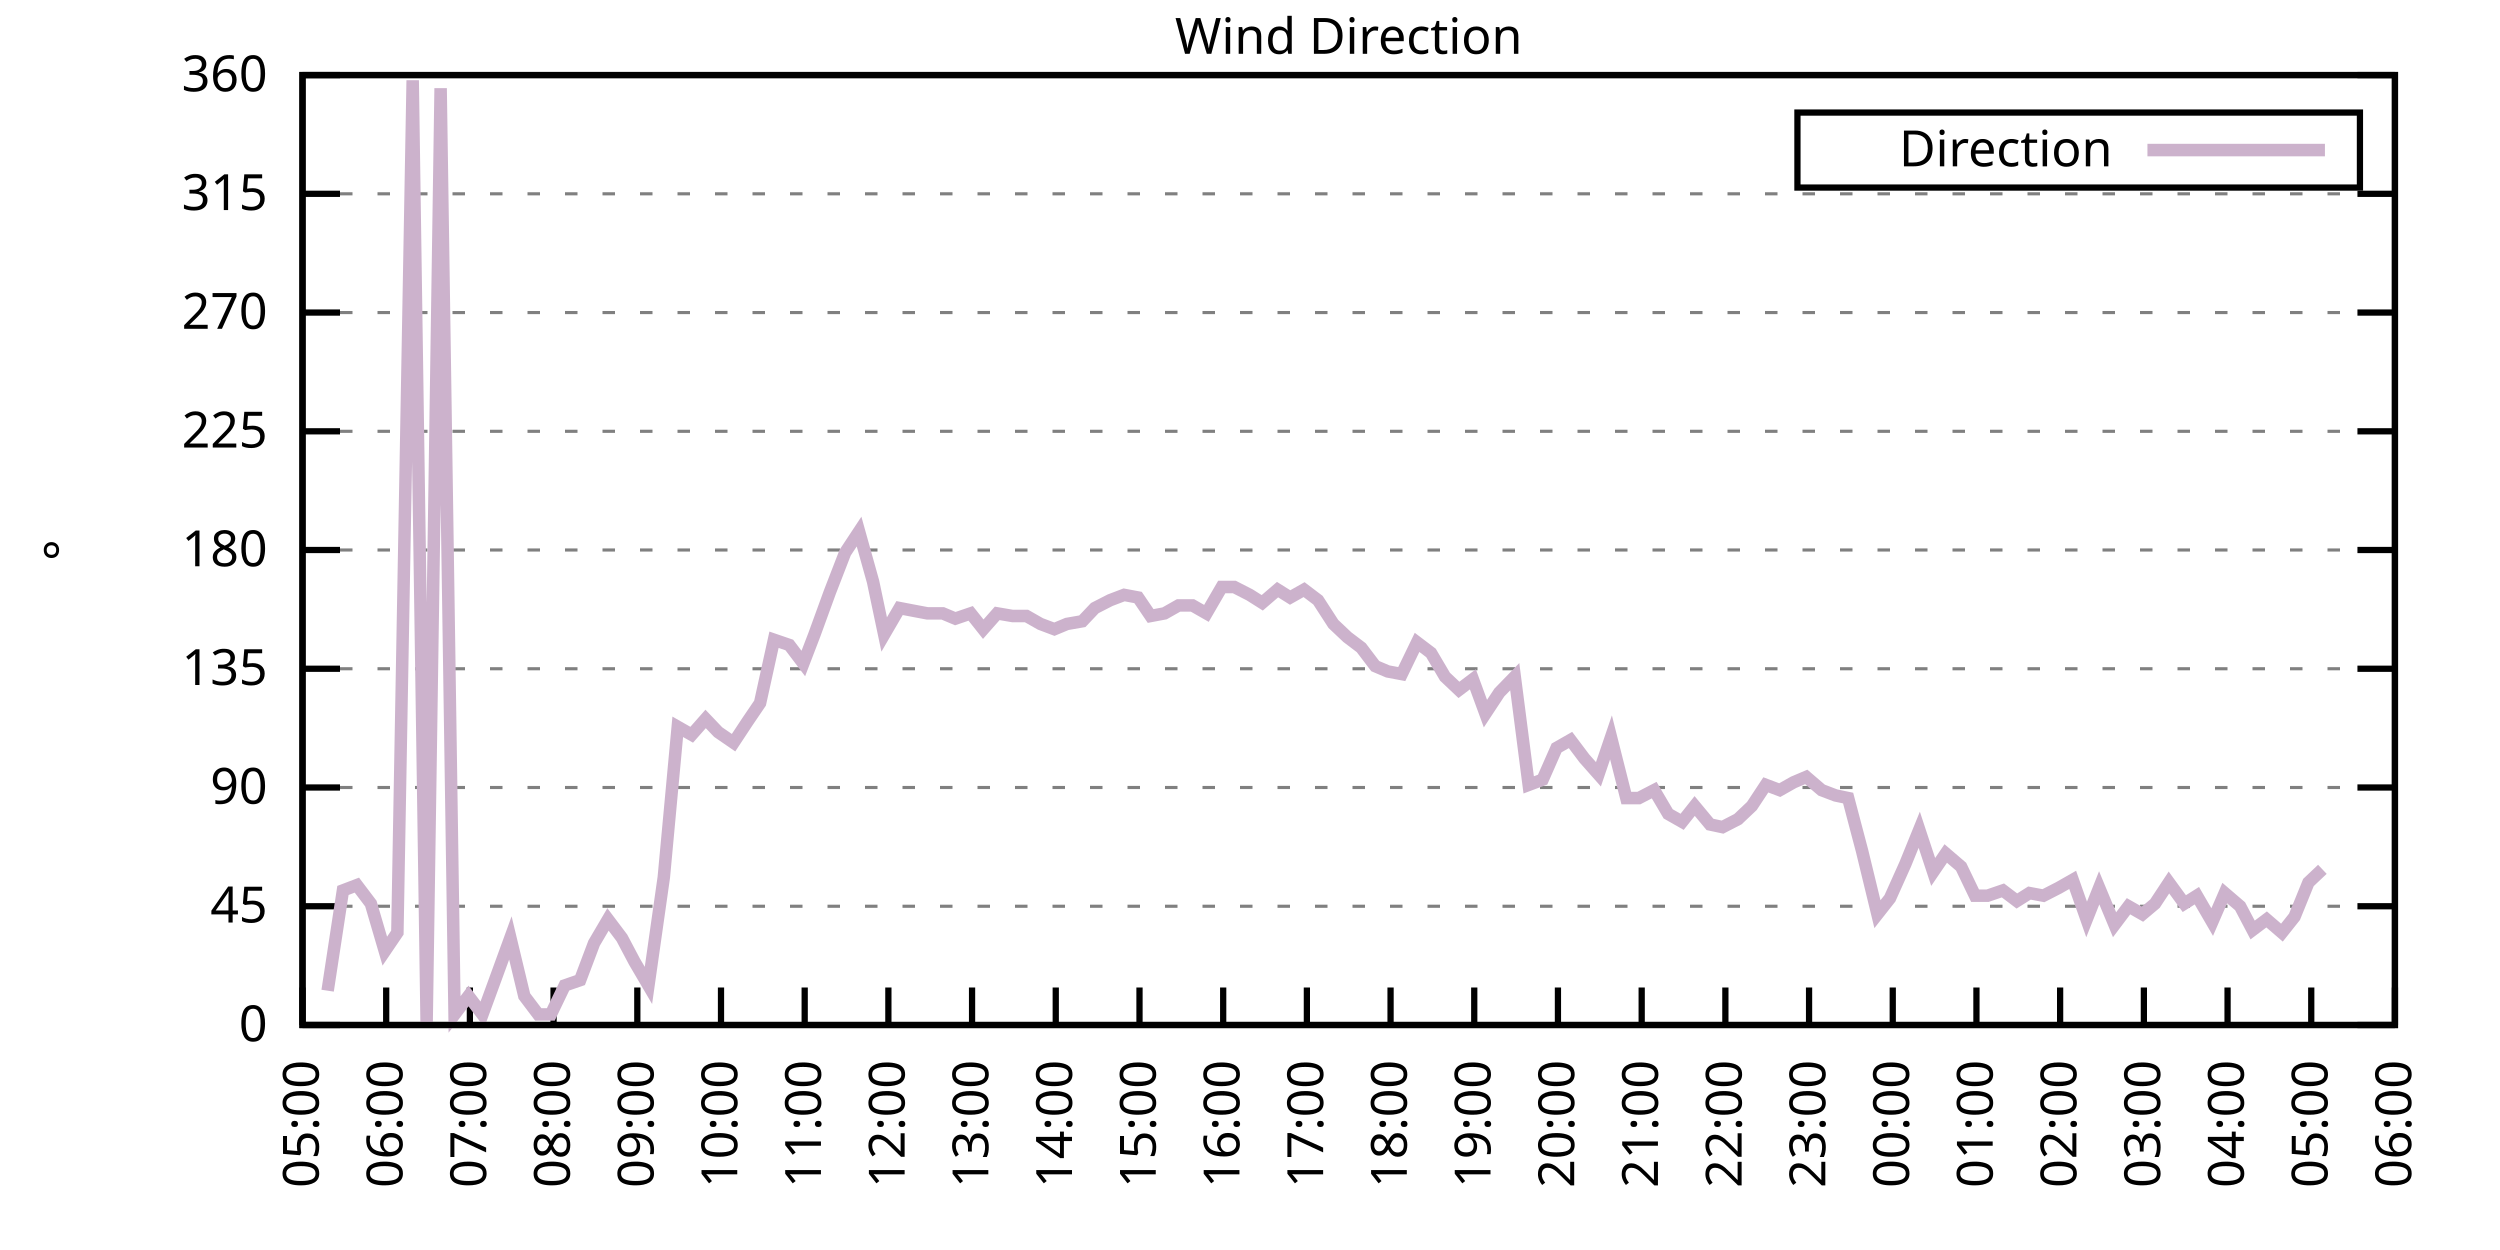
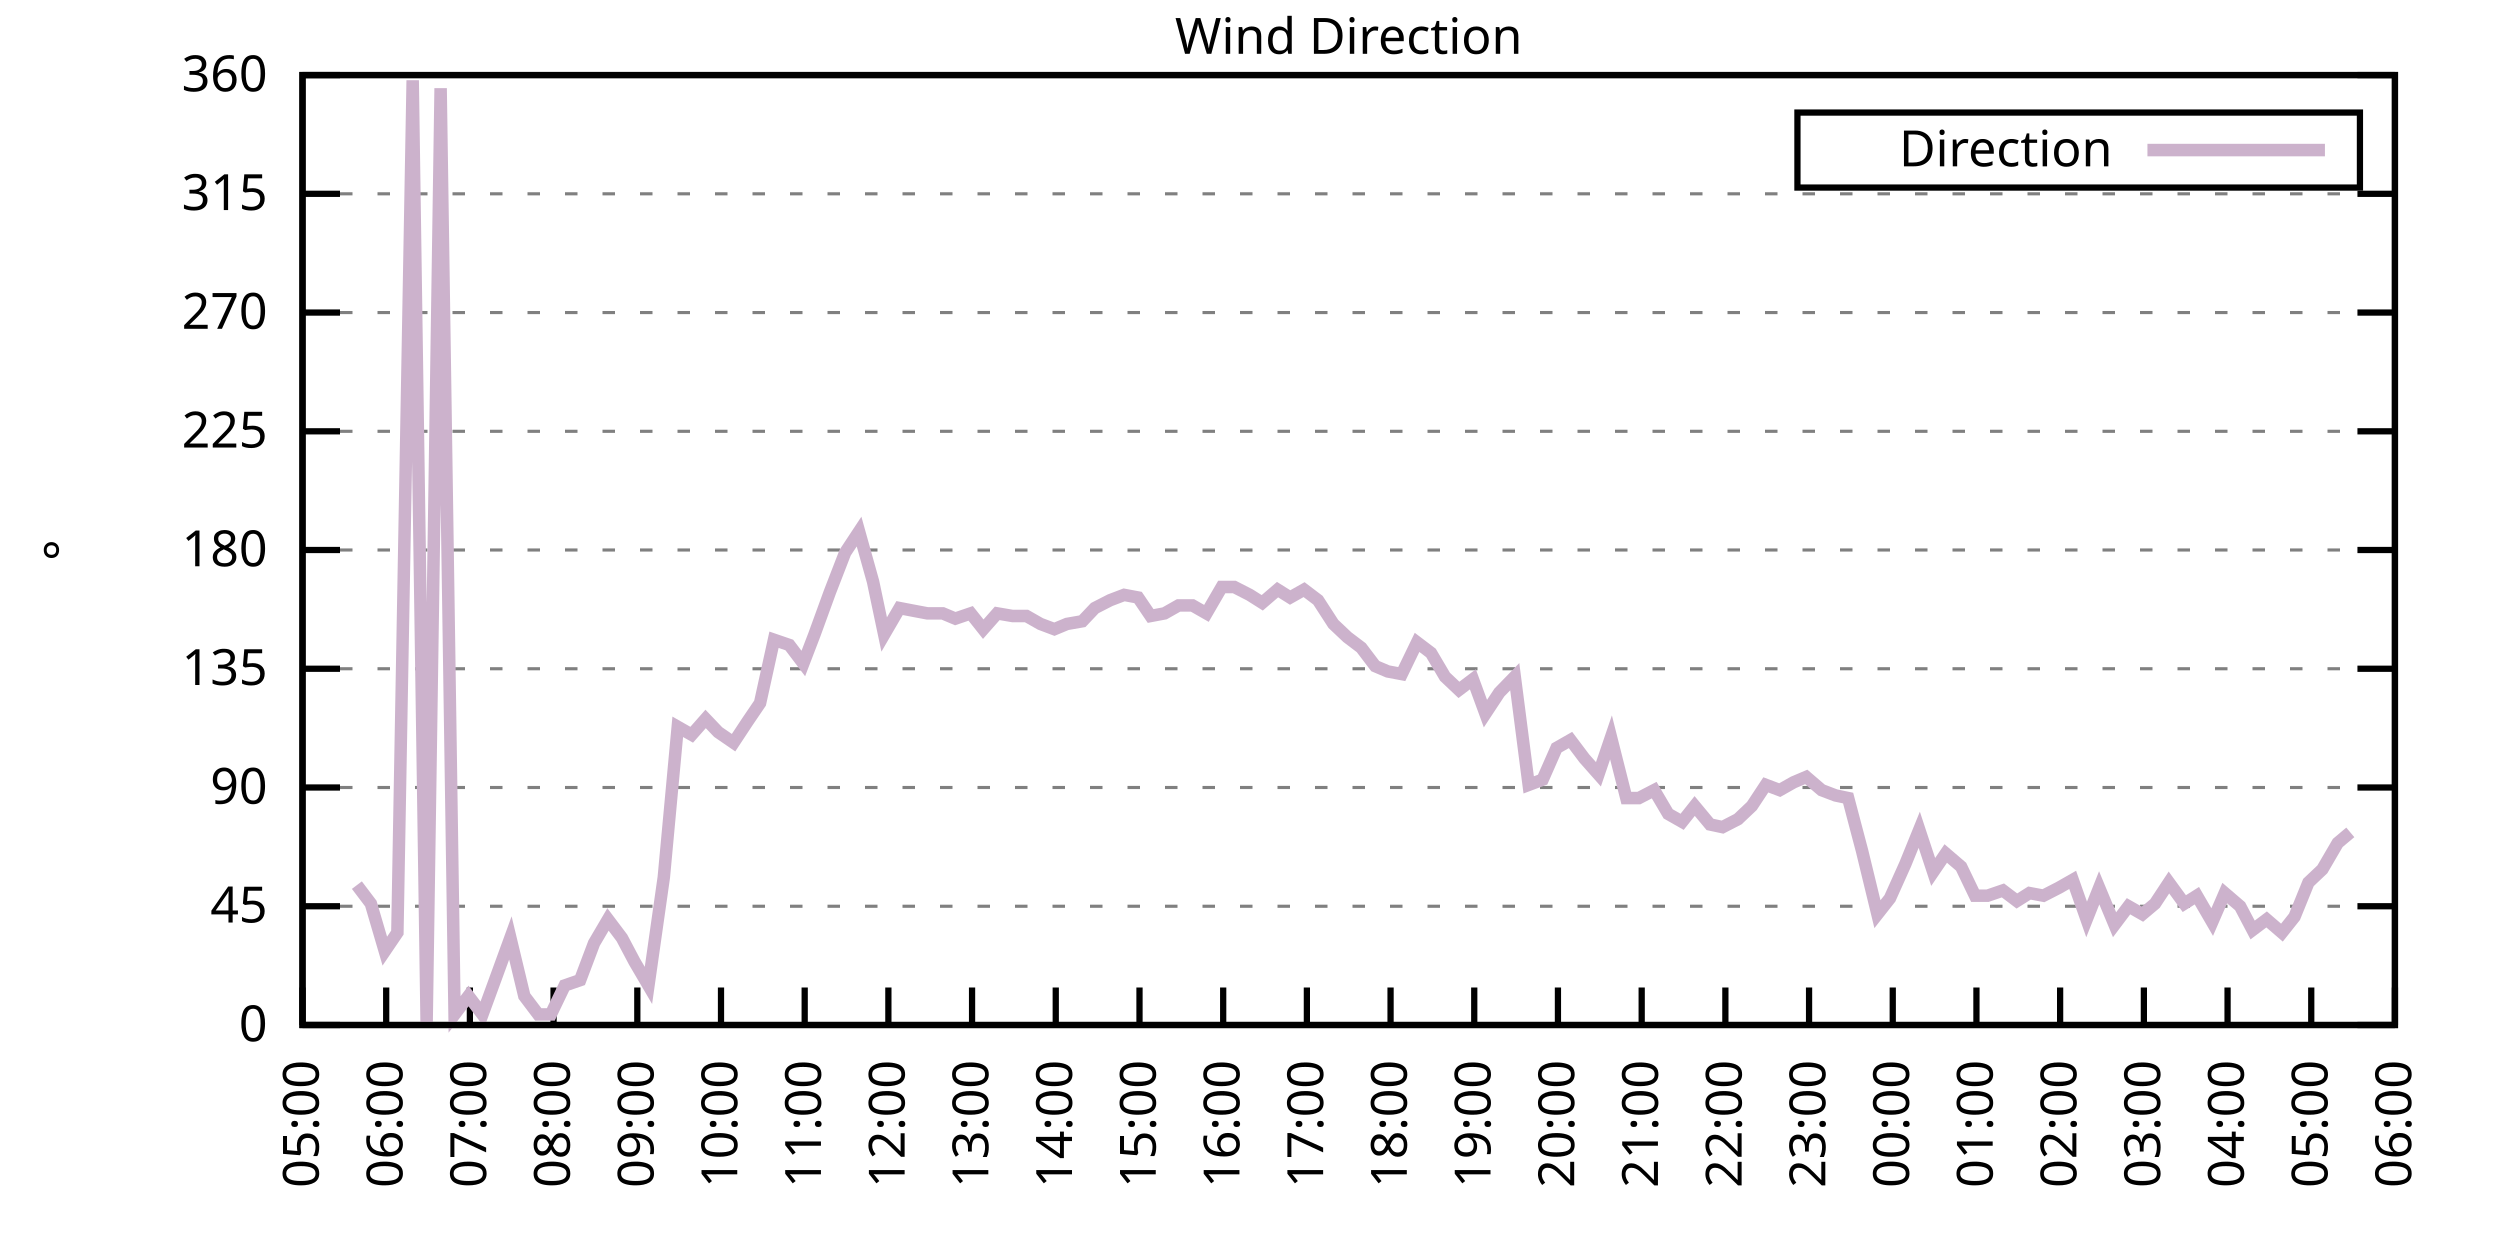
<svg xmlns="http://www.w3.org/2000/svg" xmlns:xlink="http://www.w3.org/1999/xlink" width="400" height="200" viewBox="0 0 400 200">
  <g id="gnuplot_canvas">
    <rect x="0" y="0" width="400" height="200" fill="none" />
    <defs>
      <circle id="gpDot" r="0.5" stroke-width="0.5" stroke="currentColor" />
      <path id="gpPt0" stroke-width="0.333" stroke="currentColor" d="M-1,0 h2 M0,-1 v2" />
      <path id="gpPt1" stroke-width="0.333" stroke="currentColor" d="M-1,-1 L1,1 M1,-1 L-1,1" />
      <path id="gpPt2" stroke-width="0.333" stroke="currentColor" d="M-1,0 L1,0 M0,-1 L0,1 M-1,-1 L1,1 M-1,1 L1,-1" />
      <rect id="gpPt3" stroke-width="0.333" stroke="currentColor" x="-1" y="-1" width="2" height="2" />
      <rect id="gpPt4" stroke-width="0.333" stroke="currentColor" fill="currentColor" x="-1" y="-1" width="2" height="2" />
      <circle id="gpPt5" stroke-width="0.333" stroke="currentColor" cx="0" cy="0" r="1" />
      <use xlink:href="#gpPt5" id="gpPt6" fill="currentColor" stroke="none" />
      <path id="gpPt7" stroke-width="0.333" stroke="currentColor" d="M0,-1.33 L-1.33,0.67 L1.33,0.67 z" />
      <use xlink:href="#gpPt7" id="gpPt8" fill="currentColor" stroke="none" />
      <use xlink:href="#gpPt7" id="gpPt9" stroke="currentColor" transform="rotate(180)" />
      <use xlink:href="#gpPt9" id="gpPt10" fill="currentColor" stroke="none" />
      <use xlink:href="#gpPt3" id="gpPt11" stroke="currentColor" transform="rotate(45)" />
      <use xlink:href="#gpPt11" id="gpPt12" fill="currentColor" stroke="none" />
      <path id="gpPt13" stroke-width="0.333" stroke="currentColor" d="M0,1.330 L1.265,0.411 L0.782,-1.067 L-0.782,-1.076 L-1.265,0.411 z" />
      <use xlink:href="#gpPt13" id="gpPt14" fill="currentColor" stroke="none" />
      <filter id="textbox" filterUnits="objectBoundingBox" x="0" y="0" height="1" width="1">
        <feFlood flood-color="white" flood-opacity="1" result="bgnd" />
        <feComposite in="SourceGraphic" in2="bgnd" operator="atop" />
      </filter>
      <filter id="greybox" filterUnits="objectBoundingBox" x="0" y="0" height="1" width="1">
        <feFlood flood-color="lightgrey" flood-opacity="1" result="grey" />
        <feComposite in="SourceGraphic" in2="grey" operator="atop" />
      </filter>
    </defs>
    <g fill="none" color="white" stroke="currentColor" stroke-width="1.00" stroke-linecap="butt" stroke-linejoin="miter">
</g>
    <g fill="none" color="black" stroke="currentColor" stroke-width="1.00" stroke-linecap="butt" stroke-linejoin="miter">
      <g stroke="none" shape-rendering="crispEdges">
        <polygon fill="rgb(255, 255, 255)" points="48.40,164.00 383.18,164.00 383.18,12.02 48.40,12.02 " />
      </g>
    </g>
    <g fill="none" color="black" stroke="currentColor" stroke-width="1.00" stroke-linecap="butt" stroke-linejoin="miter">
</g>
    <g fill="none" color="black" stroke="black" stroke-width="0.50" stroke-linecap="butt" stroke-linejoin="miter">
</g>
    <g fill="none" color="gray" stroke="currentColor" stroke-width="0.50" stroke-linecap="butt" stroke-linejoin="miter">
      <path stroke="gray" stroke-dasharray="2,4" class="gridline" d="M48.40,164.00 L383.19,164.00  " />
    </g>
    <g fill="none" color="gray" stroke="gray" stroke-width="1.00" stroke-linecap="butt" stroke-linejoin="miter">
</g>
    <g fill="none" color="black" stroke="currentColor" stroke-width="1.00" stroke-linecap="butt" stroke-linejoin="miter">
      <path stroke="black" d="M48.40,164.00 L54.40,164.00 M383.19,164.00 L377.19,164.00  " />
      <g transform="translate(42.80,166.60)" stroke="none" fill="black" font-family="Sans" font-size="8.00" text-anchor="end">
        <text>
          <tspan font-family="Sans"> 0</tspan>
        </text>
      </g>
    </g>
    <g fill="none" color="black" stroke="currentColor" stroke-width="1.00" stroke-linecap="butt" stroke-linejoin="miter">
</g>
    <g fill="none" color="black" stroke="black" stroke-width="0.50" stroke-linecap="butt" stroke-linejoin="miter">
</g>
    <g fill="none" color="gray" stroke="currentColor" stroke-width="0.50" stroke-linecap="butt" stroke-linejoin="miter">
      <path stroke="gray" stroke-dasharray="2,4" class="gridline" d="M48.40,145.00 L383.19,145.00  " />
    </g>
    <g fill="none" color="gray" stroke="gray" stroke-width="1.00" stroke-linecap="butt" stroke-linejoin="miter">
</g>
    <g fill="none" color="black" stroke="currentColor" stroke-width="1.00" stroke-linecap="butt" stroke-linejoin="miter">
      <path stroke="black" d="M48.40,145.00 L54.40,145.00 M383.19,145.00 L377.19,145.00  " />
      <g transform="translate(42.80,147.60)" stroke="none" fill="black" font-family="Sans" font-size="8.00" text-anchor="end">
        <text>
          <tspan font-family="Sans"> 45</tspan>
        </text>
      </g>
    </g>
    <g fill="none" color="black" stroke="currentColor" stroke-width="1.00" stroke-linecap="butt" stroke-linejoin="miter">
</g>
    <g fill="none" color="black" stroke="black" stroke-width="0.50" stroke-linecap="butt" stroke-linejoin="miter">
</g>
    <g fill="none" color="gray" stroke="currentColor" stroke-width="0.50" stroke-linecap="butt" stroke-linejoin="miter">
      <path stroke="gray" stroke-dasharray="2,4" class="gridline" d="M48.40,126.00 L383.19,126.00  " />
    </g>
    <g fill="none" color="gray" stroke="gray" stroke-width="1.00" stroke-linecap="butt" stroke-linejoin="miter">
</g>
    <g fill="none" color="black" stroke="currentColor" stroke-width="1.00" stroke-linecap="butt" stroke-linejoin="miter">
      <path stroke="black" d="M48.40,126.00 L54.40,126.00 M383.19,126.00 L377.19,126.00  " />
      <g transform="translate(42.80,128.60)" stroke="none" fill="black" font-family="Sans" font-size="8.00" text-anchor="end">
        <text>
          <tspan font-family="Sans"> 90</tspan>
        </text>
      </g>
    </g>
    <g fill="none" color="black" stroke="currentColor" stroke-width="1.00" stroke-linecap="butt" stroke-linejoin="miter">
</g>
    <g fill="none" color="black" stroke="black" stroke-width="0.50" stroke-linecap="butt" stroke-linejoin="miter">
</g>
    <g fill="none" color="gray" stroke="currentColor" stroke-width="0.50" stroke-linecap="butt" stroke-linejoin="miter">
      <path stroke="gray" stroke-dasharray="2,4" class="gridline" d="M48.40,107.00 L383.19,107.00  " />
    </g>
    <g fill="none" color="gray" stroke="gray" stroke-width="1.00" stroke-linecap="butt" stroke-linejoin="miter">
</g>
    <g fill="none" color="black" stroke="currentColor" stroke-width="1.00" stroke-linecap="butt" stroke-linejoin="miter">
      <path stroke="black" d="M48.40,107.00 L54.40,107.00 M383.19,107.00 L377.19,107.00  " />
      <g transform="translate(42.80,109.60)" stroke="none" fill="black" font-family="Sans" font-size="8.00" text-anchor="end">
        <text>
          <tspan font-family="Sans"> 135</tspan>
        </text>
      </g>
    </g>
    <g fill="none" color="black" stroke="currentColor" stroke-width="1.00" stroke-linecap="butt" stroke-linejoin="miter">
</g>
    <g fill="none" color="black" stroke="black" stroke-width="0.50" stroke-linecap="butt" stroke-linejoin="miter">
</g>
    <g fill="none" color="gray" stroke="currentColor" stroke-width="0.50" stroke-linecap="butt" stroke-linejoin="miter">
      <path stroke="gray" stroke-dasharray="2,4" class="gridline" d="M48.40,88.00 L383.19,88.00  " />
    </g>
    <g fill="none" color="gray" stroke="gray" stroke-width="1.00" stroke-linecap="butt" stroke-linejoin="miter">
</g>
    <g fill="none" color="black" stroke="currentColor" stroke-width="1.00" stroke-linecap="butt" stroke-linejoin="miter">
      <path stroke="black" d="M48.40,88.00 L54.40,88.00 M383.19,88.00 L377.19,88.00  " />
      <g transform="translate(42.80,90.60)" stroke="none" fill="black" font-family="Sans" font-size="8.00" text-anchor="end">
        <text>
          <tspan font-family="Sans"> 180</tspan>
        </text>
      </g>
    </g>
    <g fill="none" color="black" stroke="currentColor" stroke-width="1.00" stroke-linecap="butt" stroke-linejoin="miter">
</g>
    <g fill="none" color="black" stroke="black" stroke-width="0.50" stroke-linecap="butt" stroke-linejoin="miter">
</g>
    <g fill="none" color="gray" stroke="currentColor" stroke-width="0.50" stroke-linecap="butt" stroke-linejoin="miter">
      <path stroke="gray" stroke-dasharray="2,4" class="gridline" d="M48.40,69.01 L383.19,69.01  " />
    </g>
    <g fill="none" color="gray" stroke="gray" stroke-width="1.00" stroke-linecap="butt" stroke-linejoin="miter">
</g>
    <g fill="none" color="black" stroke="currentColor" stroke-width="1.00" stroke-linecap="butt" stroke-linejoin="miter">
      <path stroke="black" d="M48.40,69.01 L54.40,69.01 M383.19,69.01 L377.19,69.01  " />
      <g transform="translate(42.80,71.61)" stroke="none" fill="black" font-family="Sans" font-size="8.00" text-anchor="end">
        <text>
          <tspan font-family="Sans"> 225</tspan>
        </text>
      </g>
    </g>
    <g fill="none" color="black" stroke="currentColor" stroke-width="1.00" stroke-linecap="butt" stroke-linejoin="miter">
</g>
    <g fill="none" color="black" stroke="black" stroke-width="0.50" stroke-linecap="butt" stroke-linejoin="miter">
</g>
    <g fill="none" color="gray" stroke="currentColor" stroke-width="0.50" stroke-linecap="butt" stroke-linejoin="miter">
      <path stroke="gray" stroke-dasharray="2,4" class="gridline" d="M48.40,50.01 L383.19,50.01  " />
    </g>
    <g fill="none" color="gray" stroke="gray" stroke-width="1.00" stroke-linecap="butt" stroke-linejoin="miter">
</g>
    <g fill="none" color="black" stroke="currentColor" stroke-width="1.00" stroke-linecap="butt" stroke-linejoin="miter">
      <path stroke="black" d="M48.40,50.01 L54.40,50.01 M383.19,50.01 L377.19,50.01  " />
      <g transform="translate(42.80,52.61)" stroke="none" fill="black" font-family="Sans" font-size="8.00" text-anchor="end">
        <text>
          <tspan font-family="Sans"> 270</tspan>
        </text>
      </g>
    </g>
    <g fill="none" color="black" stroke="currentColor" stroke-width="1.00" stroke-linecap="butt" stroke-linejoin="miter">
</g>
    <g fill="none" color="black" stroke="black" stroke-width="0.50" stroke-linecap="butt" stroke-linejoin="miter">
</g>
    <g fill="none" color="gray" stroke="currentColor" stroke-width="0.50" stroke-linecap="butt" stroke-linejoin="miter">
      <path stroke="gray" stroke-dasharray="2,4" class="gridline" d="M48.40,31.01 L383.19,31.01  " />
    </g>
    <g fill="none" color="gray" stroke="gray" stroke-width="1.00" stroke-linecap="butt" stroke-linejoin="miter">
</g>
    <g fill="none" color="black" stroke="currentColor" stroke-width="1.00" stroke-linecap="butt" stroke-linejoin="miter">
      <path stroke="black" d="M48.40,31.01 L54.40,31.01 M383.19,31.01 L377.19,31.01  " />
      <g transform="translate(42.80,33.61)" stroke="none" fill="black" font-family="Sans" font-size="8.00" text-anchor="end">
        <text>
          <tspan font-family="Sans"> 315</tspan>
        </text>
      </g>
    </g>
    <g fill="none" color="black" stroke="currentColor" stroke-width="1.00" stroke-linecap="butt" stroke-linejoin="miter">
</g>
    <g fill="none" color="black" stroke="black" stroke-width="0.50" stroke-linecap="butt" stroke-linejoin="miter">
</g>
    <g fill="none" color="gray" stroke="currentColor" stroke-width="0.50" stroke-linecap="butt" stroke-linejoin="miter">
      <path stroke="gray" stroke-dasharray="2,4" class="gridline" d="M48.40,12.01 L383.19,12.01  " />
    </g>
    <g fill="none" color="gray" stroke="gray" stroke-width="1.00" stroke-linecap="butt" stroke-linejoin="miter">
</g>
    <g fill="none" color="black" stroke="currentColor" stroke-width="1.00" stroke-linecap="butt" stroke-linejoin="miter">
      <path stroke="black" d="M48.40,12.01 L54.40,12.01 M383.19,12.01 L377.19,12.01  " />
      <g transform="translate(42.80,14.61)" stroke="none" fill="black" font-family="Sans" font-size="8.00" text-anchor="end">
        <text>
          <tspan font-family="Sans"> 360</tspan>
        </text>
      </g>
    </g>
    <g fill="none" color="black" stroke="currentColor" stroke-width="1.00" stroke-linecap="butt" stroke-linejoin="miter">
      <path stroke="black" d="M48.40,164.00 L48.40,158.00  " />
      <g transform="translate(51.00,169.60) rotate(270.00)" stroke="none" fill="black" font-family="Sans" font-size="8.00" text-anchor="end">
        <text>
          <tspan font-family="Sans">05:00</tspan>
        </text>
      </g>
    </g>
    <g fill="none" color="black" stroke="currentColor" stroke-width="1.00" stroke-linecap="butt" stroke-linejoin="miter">
      <path stroke="black" d="M61.79,164.00 L61.79,158.00  " />
      <g transform="translate(64.39,169.60) rotate(270.00)" stroke="none" fill="black" font-family="Sans" font-size="8.00" text-anchor="end">
        <text>
          <tspan font-family="Sans">06:00</tspan>
        </text>
      </g>
    </g>
    <g fill="none" color="black" stroke="currentColor" stroke-width="1.00" stroke-linecap="butt" stroke-linejoin="miter">
      <path stroke="black" d="M75.18,164.00 L75.18,158.00  " />
      <g transform="translate(77.78,169.60) rotate(270.00)" stroke="none" fill="black" font-family="Sans" font-size="8.00" text-anchor="end">
        <text>
          <tspan font-family="Sans">07:00</tspan>
        </text>
      </g>
    </g>
    <g fill="none" color="black" stroke="currentColor" stroke-width="1.00" stroke-linecap="butt" stroke-linejoin="miter">
      <path stroke="black" d="M88.57,164.00 L88.57,158.00  " />
      <g transform="translate(91.17,169.60) rotate(270.00)" stroke="none" fill="black" font-family="Sans" font-size="8.00" text-anchor="end">
        <text>
          <tspan font-family="Sans">08:00</tspan>
        </text>
      </g>
    </g>
    <g fill="none" color="black" stroke="currentColor" stroke-width="1.00" stroke-linecap="butt" stroke-linejoin="miter">
      <path stroke="black" d="M101.97,164.00 L101.97,158.00  " />
      <g transform="translate(104.57,169.60) rotate(270.00)" stroke="none" fill="black" font-family="Sans" font-size="8.00" text-anchor="end">
        <text>
          <tspan font-family="Sans">09:00</tspan>
        </text>
      </g>
    </g>
    <g fill="none" color="black" stroke="currentColor" stroke-width="1.00" stroke-linecap="butt" stroke-linejoin="miter">
      <path stroke="black" d="M115.36,164.00 L115.36,158.00  " />
      <g transform="translate(117.96,169.60) rotate(270.00)" stroke="none" fill="black" font-family="Sans" font-size="8.00" text-anchor="end">
        <text>
          <tspan font-family="Sans">10:00</tspan>
        </text>
      </g>
    </g>
    <g fill="none" color="black" stroke="currentColor" stroke-width="1.00" stroke-linecap="butt" stroke-linejoin="miter">
      <path stroke="black" d="M128.75,164.00 L128.75,158.00  " />
      <g transform="translate(131.35,169.60) rotate(270.00)" stroke="none" fill="black" font-family="Sans" font-size="8.00" text-anchor="end">
        <text>
          <tspan font-family="Sans">11:00</tspan>
        </text>
      </g>
    </g>
    <g fill="none" color="black" stroke="currentColor" stroke-width="1.00" stroke-linecap="butt" stroke-linejoin="miter">
      <path stroke="black" d="M142.14,164.00 L142.14,158.00  " />
      <g transform="translate(144.74,169.60) rotate(270.00)" stroke="none" fill="black" font-family="Sans" font-size="8.00" text-anchor="end">
        <text>
          <tspan font-family="Sans">12:00</tspan>
        </text>
      </g>
    </g>
    <g fill="none" color="black" stroke="currentColor" stroke-width="1.00" stroke-linecap="butt" stroke-linejoin="miter">
      <path stroke="black" d="M155.53,164.00 L155.53,158.00  " />
      <g transform="translate(158.13,169.60) rotate(270.00)" stroke="none" fill="black" font-family="Sans" font-size="8.00" text-anchor="end">
        <text>
          <tspan font-family="Sans">13:00</tspan>
        </text>
      </g>
    </g>
    <g fill="none" color="black" stroke="currentColor" stroke-width="1.00" stroke-linecap="butt" stroke-linejoin="miter">
      <path stroke="black" d="M168.92,164.00 L168.92,158.00  " />
      <g transform="translate(171.52,169.60) rotate(270.00)" stroke="none" fill="black" font-family="Sans" font-size="8.00" text-anchor="end">
        <text>
          <tspan font-family="Sans">14:00</tspan>
        </text>
      </g>
    </g>
    <g fill="none" color="black" stroke="currentColor" stroke-width="1.00" stroke-linecap="butt" stroke-linejoin="miter">
      <path stroke="black" d="M182.32,164.00 L182.32,158.00  " />
      <g transform="translate(184.92,169.60) rotate(270.00)" stroke="none" fill="black" font-family="Sans" font-size="8.00" text-anchor="end">
        <text>
          <tspan font-family="Sans">15:00</tspan>
        </text>
      </g>
    </g>
    <g fill="none" color="black" stroke="currentColor" stroke-width="1.00" stroke-linecap="butt" stroke-linejoin="miter">
      <path stroke="black" d="M195.71,164.00 L195.71,158.00  " />
      <g transform="translate(198.31,169.60) rotate(270.00)" stroke="none" fill="black" font-family="Sans" font-size="8.00" text-anchor="end">
        <text>
          <tspan font-family="Sans">16:00</tspan>
        </text>
      </g>
    </g>
    <g fill="none" color="black" stroke="currentColor" stroke-width="1.00" stroke-linecap="butt" stroke-linejoin="miter">
      <path stroke="black" d="M209.10,164.00 L209.10,158.00  " />
      <g transform="translate(211.70,169.60) rotate(270.00)" stroke="none" fill="black" font-family="Sans" font-size="8.00" text-anchor="end">
        <text>
          <tspan font-family="Sans">17:00</tspan>
        </text>
      </g>
    </g>
    <g fill="none" color="black" stroke="currentColor" stroke-width="1.00" stroke-linecap="butt" stroke-linejoin="miter">
      <path stroke="black" d="M222.49,164.00 L222.49,158.00  " />
      <g transform="translate(225.09,169.60) rotate(270.00)" stroke="none" fill="black" font-family="Sans" font-size="8.00" text-anchor="end">
        <text>
          <tspan font-family="Sans">18:00</tspan>
        </text>
      </g>
    </g>
    <g fill="none" color="black" stroke="currentColor" stroke-width="1.00" stroke-linecap="butt" stroke-linejoin="miter">
      <path stroke="black" d="M235.88,164.00 L235.88,158.00  " />
      <g transform="translate(238.48,169.60) rotate(270.00)" stroke="none" fill="black" font-family="Sans" font-size="8.00" text-anchor="end">
        <text>
          <tspan font-family="Sans">19:00</tspan>
        </text>
      </g>
    </g>
    <g fill="none" color="black" stroke="currentColor" stroke-width="1.00" stroke-linecap="butt" stroke-linejoin="miter">
      <path stroke="black" d="M249.27,164.00 L249.27,158.00  " />
      <g transform="translate(251.87,169.60) rotate(270.00)" stroke="none" fill="black" font-family="Sans" font-size="8.00" text-anchor="end">
        <text>
          <tspan font-family="Sans">20:00</tspan>
        </text>
      </g>
    </g>
    <g fill="none" color="black" stroke="currentColor" stroke-width="1.00" stroke-linecap="butt" stroke-linejoin="miter">
      <path stroke="black" d="M262.67,164.00 L262.67,158.00  " />
      <g transform="translate(265.27,169.60) rotate(270.00)" stroke="none" fill="black" font-family="Sans" font-size="8.00" text-anchor="end">
        <text>
          <tspan font-family="Sans">21:00</tspan>
        </text>
      </g>
    </g>
    <g fill="none" color="black" stroke="currentColor" stroke-width="1.00" stroke-linecap="butt" stroke-linejoin="miter">
      <path stroke="black" d="M276.06,164.00 L276.06,158.00  " />
      <g transform="translate(278.66,169.60) rotate(270.00)" stroke="none" fill="black" font-family="Sans" font-size="8.00" text-anchor="end">
        <text>
          <tspan font-family="Sans">22:00</tspan>
        </text>
      </g>
    </g>
    <g fill="none" color="black" stroke="currentColor" stroke-width="1.00" stroke-linecap="butt" stroke-linejoin="miter">
      <path stroke="black" d="M289.45,164.00 L289.45,158.00  " />
      <g transform="translate(292.05,169.60) rotate(270.00)" stroke="none" fill="black" font-family="Sans" font-size="8.00" text-anchor="end">
        <text>
          <tspan font-family="Sans">23:00</tspan>
        </text>
      </g>
    </g>
    <g fill="none" color="black" stroke="currentColor" stroke-width="1.00" stroke-linecap="butt" stroke-linejoin="miter">
      <path stroke="black" d="M302.84,164.00 L302.84,158.00  " />
      <g transform="translate(305.44,169.60) rotate(270.00)" stroke="none" fill="black" font-family="Sans" font-size="8.00" text-anchor="end">
        <text>
          <tspan font-family="Sans">00:00</tspan>
        </text>
      </g>
    </g>
    <g fill="none" color="black" stroke="currentColor" stroke-width="1.00" stroke-linecap="butt" stroke-linejoin="miter">
      <path stroke="black" d="M316.23,164.00 L316.23,158.00  " />
      <g transform="translate(318.83,169.60) rotate(270.00)" stroke="none" fill="black" font-family="Sans" font-size="8.00" text-anchor="end">
        <text>
          <tspan font-family="Sans">01:00</tspan>
        </text>
      </g>
    </g>
    <g fill="none" color="black" stroke="currentColor" stroke-width="1.00" stroke-linecap="butt" stroke-linejoin="miter">
      <path stroke="black" d="M329.62,164.00 L329.62,158.00  " />
      <g transform="translate(332.22,169.60) rotate(270.00)" stroke="none" fill="black" font-family="Sans" font-size="8.00" text-anchor="end">
        <text>
          <tspan font-family="Sans">02:00</tspan>
        </text>
      </g>
    </g>
    <g fill="none" color="black" stroke="currentColor" stroke-width="1.00" stroke-linecap="butt" stroke-linejoin="miter">
      <path stroke="black" d="M343.02,164.00 L343.02,158.00  " />
      <g transform="translate(345.62,169.60) rotate(270.00)" stroke="none" fill="black" font-family="Sans" font-size="8.00" text-anchor="end">
        <text>
          <tspan font-family="Sans">03:00</tspan>
        </text>
      </g>
    </g>
    <g fill="none" color="black" stroke="currentColor" stroke-width="1.00" stroke-linecap="butt" stroke-linejoin="miter">
      <path stroke="black" d="M356.41,164.00 L356.41,158.00  " />
      <g transform="translate(359.01,169.60) rotate(270.00)" stroke="none" fill="black" font-family="Sans" font-size="8.00" text-anchor="end">
        <text>
          <tspan font-family="Sans">04:00</tspan>
        </text>
      </g>
    </g>
    <g fill="none" color="black" stroke="currentColor" stroke-width="1.00" stroke-linecap="butt" stroke-linejoin="miter">
      <path stroke="black" d="M369.80,164.00 L369.80,158.00  " />
      <g transform="translate(372.40,169.60) rotate(270.00)" stroke="none" fill="black" font-family="Sans" font-size="8.00" text-anchor="end">
        <text>
          <tspan font-family="Sans">05:00</tspan>
        </text>
      </g>
    </g>
    <g fill="none" color="black" stroke="currentColor" stroke-width="1.00" stroke-linecap="butt" stroke-linejoin="miter">
      <path stroke="black" d="M383.19,164.00 L383.19,158.00  " />
      <g transform="translate(385.79,169.60) rotate(270.00)" stroke="none" fill="black" font-family="Sans" font-size="8.00" text-anchor="end">
        <text>
          <tspan font-family="Sans">06:00</tspan>
        </text>
      </g>
    </g>
    <g fill="none" color="black" stroke="currentColor" stroke-width="1.00" stroke-linecap="butt" stroke-linejoin="miter">
</g>
    <g fill="none" color="black" stroke="currentColor" stroke-width="1.00" stroke-linecap="butt" stroke-linejoin="miter">
      <path stroke="black" d="M48.40,12.01 L48.40,164.00 L383.19,164.00 L383.19,12.01 L48.40,12.01 Z  " />
    </g>
    <g fill="none" color="black" stroke="currentColor" stroke-width="1.00" stroke-linecap="butt" stroke-linejoin="miter">
</g>
    <g fill="none" color="black" stroke="currentColor" stroke-width="1.00" stroke-linecap="butt" stroke-linejoin="miter">
      <path stroke="black" d="M287.59,30.01 L287.59,18.01 L377.59,18.01 L377.59,30.01 L287.59,30.01 Z  " />
    </g>
    <g id="Wind_direction_plot_1">
      <g fill="none" color="white" stroke="black" stroke-width="2.00" stroke-linecap="butt" stroke-linejoin="miter">
</g>
      <g fill="none" color="black" stroke="currentColor" stroke-width="2.00" stroke-linecap="butt" stroke-linejoin="miter">
        <g transform="translate(337.99,26.61)" stroke="none" fill="black" font-family="Sans" font-size="8.00" text-anchor="end">
          <text>
            <tspan font-family="Sans">Direction</tspan>
          </text>
        </g>
      </g>
      <g fill="none" color="black" stroke="currentColor" stroke-width="2.00" stroke-linecap="butt" stroke-linejoin="miter">
-         <path stroke="rgb(204, 178, 204)" d="M343.59,24.01 L371.99,24.01 M52.42,158.51 L54.87,142.47 L57.10,141.62 L59.34,144.58 L61.57,152.18 L63.58,149.22   L66.03,12.85 L68.26,163.58 L70.50,14.12 L72.73,162.31 L74.96,159.36 L77.19,162.31 L79.20,156.82 L81.66,150.07   L83.89,159.36 L86.12,162.31 L88.13,162.31 L90.36,157.67 L92.82,156.82 L95.05,150.91 L97.28,147.11 L99.51,150.07   L101.52,153.87 L103.75,157.67 L106.21,140.36 L108.44,116.29 L110.67,117.56 L112.90,115.03 L114.91,117.14 L117.37,118.83   L119.60,115.45 L121.61,112.49 L123.84,102.36 L126.29,103.20 L128.53,106.16 L130.31,101.52 L132.77,94.76 L135.22,88.43   L137.45,85.05 L139.69,93.07 L141.47,101.52 L143.93,97.29 L146.16,97.72 L148.39,98.14 L150.85,98.14 L152.85,98.98   L155.31,98.14 L157.32,100.67 L159.55,98.14 L162.01,98.56 L164.24,98.56 L166.47,99.83 L168.70,100.67 L170.71,99.83   L173.17,99.40 L175.17,97.29 L177.63,96.03 L179.86,95.18 L182.09,95.60 L184.10,98.56 L186.33,98.14 L188.57,96.87   L190.80,96.87 L193.03,98.14 L195.48,93.92 L197.49,93.92 L199.95,95.18 L201.96,96.45 L204.41,94.34 L206.42,95.60   L208.65,94.34 L210.88,96.03 L213.34,99.83 L215.57,101.94 L217.80,103.63 L220.04,106.58 L222.04,107.43 L224.28,107.85   L226.73,102.78 L228.96,104.47 L231.20,108.27 L233.43,110.38 L235.66,108.69 L237.67,114.18 L239.90,110.80 L242.36,108.27   L244.59,125.58 L246.82,124.74 L249.05,119.67 L251.28,118.40 L253.51,121.36 L255.75,123.89 L257.76,117.98 L260.21,127.69   L262.22,127.69 L264.67,126.42 L266.91,130.22 L269.14,131.49 L271.15,128.96 L273.60,131.91 L275.61,132.34 L278.07,131.07   L280.30,128.96 L282.53,125.58 L284.76,126.42 L286.99,125.16 L289.00,124.31 L291.46,126.42 L293.69,127.27 L295.70,127.69   L297.93,136.14 L300.39,146.27 L302.39,143.73 L304.85,138.25 L307.08,132.76 L309.31,139.51 L311.32,136.56 L313.78,138.67   L316.01,143.31 L318.02,143.31 L320.47,142.47 L322.70,144.16 L324.71,142.89 L326.95,143.31 L329.40,142.05 L331.63,140.78   L333.86,147.11 L335.87,142.05 L338.33,147.96 L340.56,145.00 L342.79,146.27 L344.80,144.58 L347.03,141.20 L349.49,144.58   L351.50,143.31 L353.95,147.53 L355.96,142.89 L358.42,145.00 L360.42,148.80 L362.66,147.11 L365.11,149.22 L367.12,146.69   L369.35,141.20 L371.58,139.09  " />
+         <path stroke="rgb(204, 178, 204)" d="M343.59,24.01 L371.99,24.01 M57.10,141.62 L59.34,144.58 L61.57,152.18 L63.58,149.22 L66.03,12.85 L68.26,163.58   L70.50,14.12 L72.73,162.31 L74.96,159.36 L77.19,162.31 L79.20,156.82 L81.66,150.07 L83.89,159.36 L86.12,162.31   L88.13,162.31 L90.36,157.67 L92.82,156.82 L95.05,150.91 L97.28,147.11 L99.51,150.07 L101.52,153.87 L103.75,157.67   L106.21,140.36 L108.44,116.29 L110.67,117.56 L112.90,115.03 L114.91,117.14 L117.37,118.83 L119.60,115.45 L121.61,112.49   L123.84,102.36 L126.29,103.20 L128.53,106.16 L130.31,101.52 L132.77,94.76 L135.22,88.43 L137.45,85.05 L139.69,93.07   L141.47,101.52 L143.93,97.29 L146.16,97.72 L148.39,98.14 L150.85,98.14 L152.85,98.98 L155.31,98.14 L157.32,100.67   L159.55,98.14 L162.01,98.56 L164.24,98.56 L166.47,99.83 L168.70,100.67 L170.71,99.83 L173.17,99.40 L175.17,97.29   L177.63,96.03 L179.86,95.18 L182.09,95.60 L184.10,98.56 L186.33,98.14 L188.57,96.87 L190.80,96.87 L193.03,98.14   L195.48,93.92 L197.49,93.92 L199.95,95.18 L201.96,96.45 L204.41,94.34 L206.42,95.60 L208.65,94.34 L210.88,96.03   L213.34,99.83 L215.57,101.94 L217.80,103.63 L220.04,106.58 L222.04,107.43 L224.28,107.85 L226.73,102.78 L228.96,104.47   L231.20,108.27 L233.43,110.38 L235.66,108.69 L237.67,114.18 L239.90,110.80 L242.36,108.27 L244.59,125.58 L246.82,124.74   L249.05,119.67 L251.28,118.40 L253.51,121.36 L255.75,123.89 L257.76,117.98 L260.21,127.69 L262.22,127.69 L264.67,126.42   L266.91,130.22 L269.14,131.49 L271.15,128.96 L273.60,131.91 L275.61,132.34 L278.07,131.07 L280.30,128.96 L282.53,125.58   L284.76,126.42 L286.99,125.16 L289.00,124.31 L291.46,126.42 L293.69,127.27 L295.70,127.69 L297.93,136.14 L300.39,146.27   L302.39,143.73 L304.85,138.25 L307.08,132.76 L309.31,139.51 L311.32,136.56 L313.78,138.67 L316.01,143.31 L318.02,143.31   L320.47,142.47 L322.70,144.16 L324.71,142.89 L326.95,143.31 L329.40,142.05 L331.63,140.78 L333.86,147.11 L335.87,142.05   L338.33,147.96 L340.56,145.00 L342.79,146.27 L344.80,144.58 L347.03,141.20 L349.49,144.58 L351.50,143.31 L353.95,147.53   L355.96,142.89 L358.42,145.00 L360.42,148.80 L362.66,147.11 L365.11,149.22 L367.12,146.69 L369.35,141.20 L371.58,139.09   L374.04,134.87 L376.05,133.18  " />
      </g>
    </g>
    <g fill="none" color="black" stroke="currentColor" stroke-width="2.00" stroke-linecap="butt" stroke-linejoin="miter">
</g>
    <g fill="none" color="black" stroke="black" stroke-width="1.00" stroke-linecap="butt" stroke-linejoin="miter">
</g>
    <g fill="none" color="black" stroke="currentColor" stroke-width="1.00" stroke-linecap="butt" stroke-linejoin="miter">
      <path stroke="black" d="M48.40,12.01 L48.40,164.00 L383.19,164.00 L383.19,12.01 L48.40,12.01 Z  " />
      <g transform="translate(12.80,88.01) rotate(270.00)" stroke="none" fill="black" font-family="Sans" font-size="8.00" text-anchor="middle">
        <text>
          <tspan font-family="Sans">°</tspan>
        </text>
      </g>
    </g>
    <g fill="none" color="black" stroke="currentColor" stroke-width="1.00" stroke-linecap="butt" stroke-linejoin="miter">
</g>
    <g fill="none" color="black" stroke="currentColor" stroke-width="1.00" stroke-linecap="butt" stroke-linejoin="miter">
      <g transform="translate(215.79,8.61)" stroke="none" fill="black" font-family="Sans" font-size="8.00" text-anchor="middle">
        <text>
          <tspan font-family="Sans">Wind Direction</tspan>
        </text>
      </g>
    </g>
    <g fill="none" color="black" stroke="currentColor" stroke-width="1.00" stroke-linecap="butt" stroke-linejoin="miter">
</g>
  </g>
</svg>
